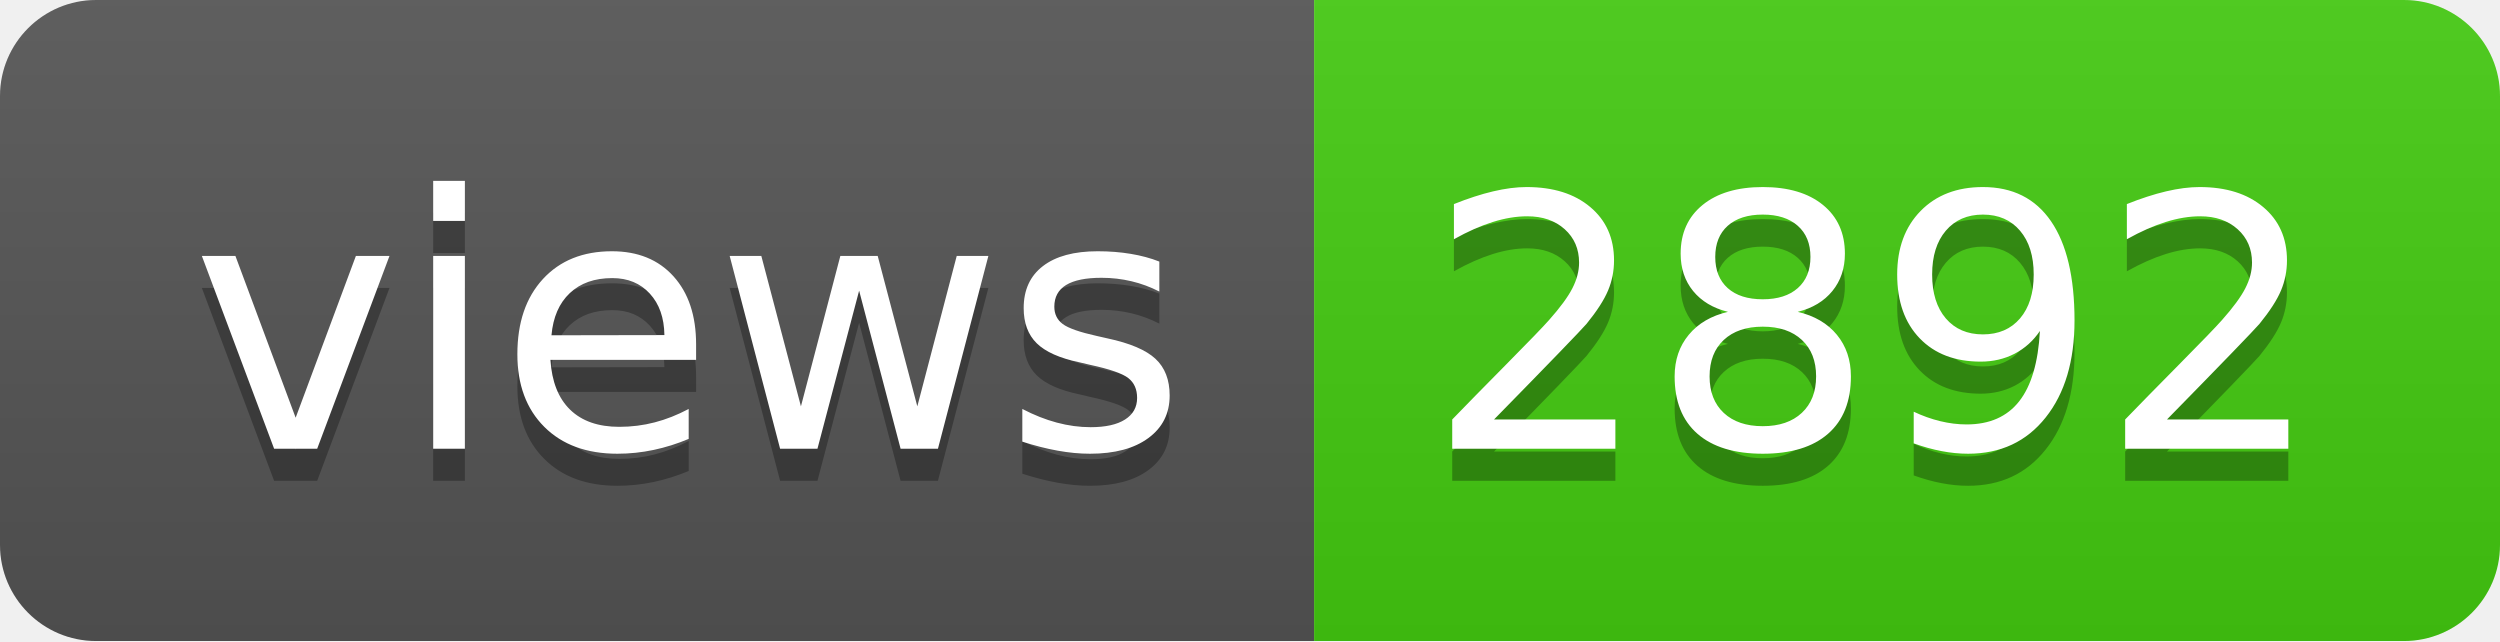
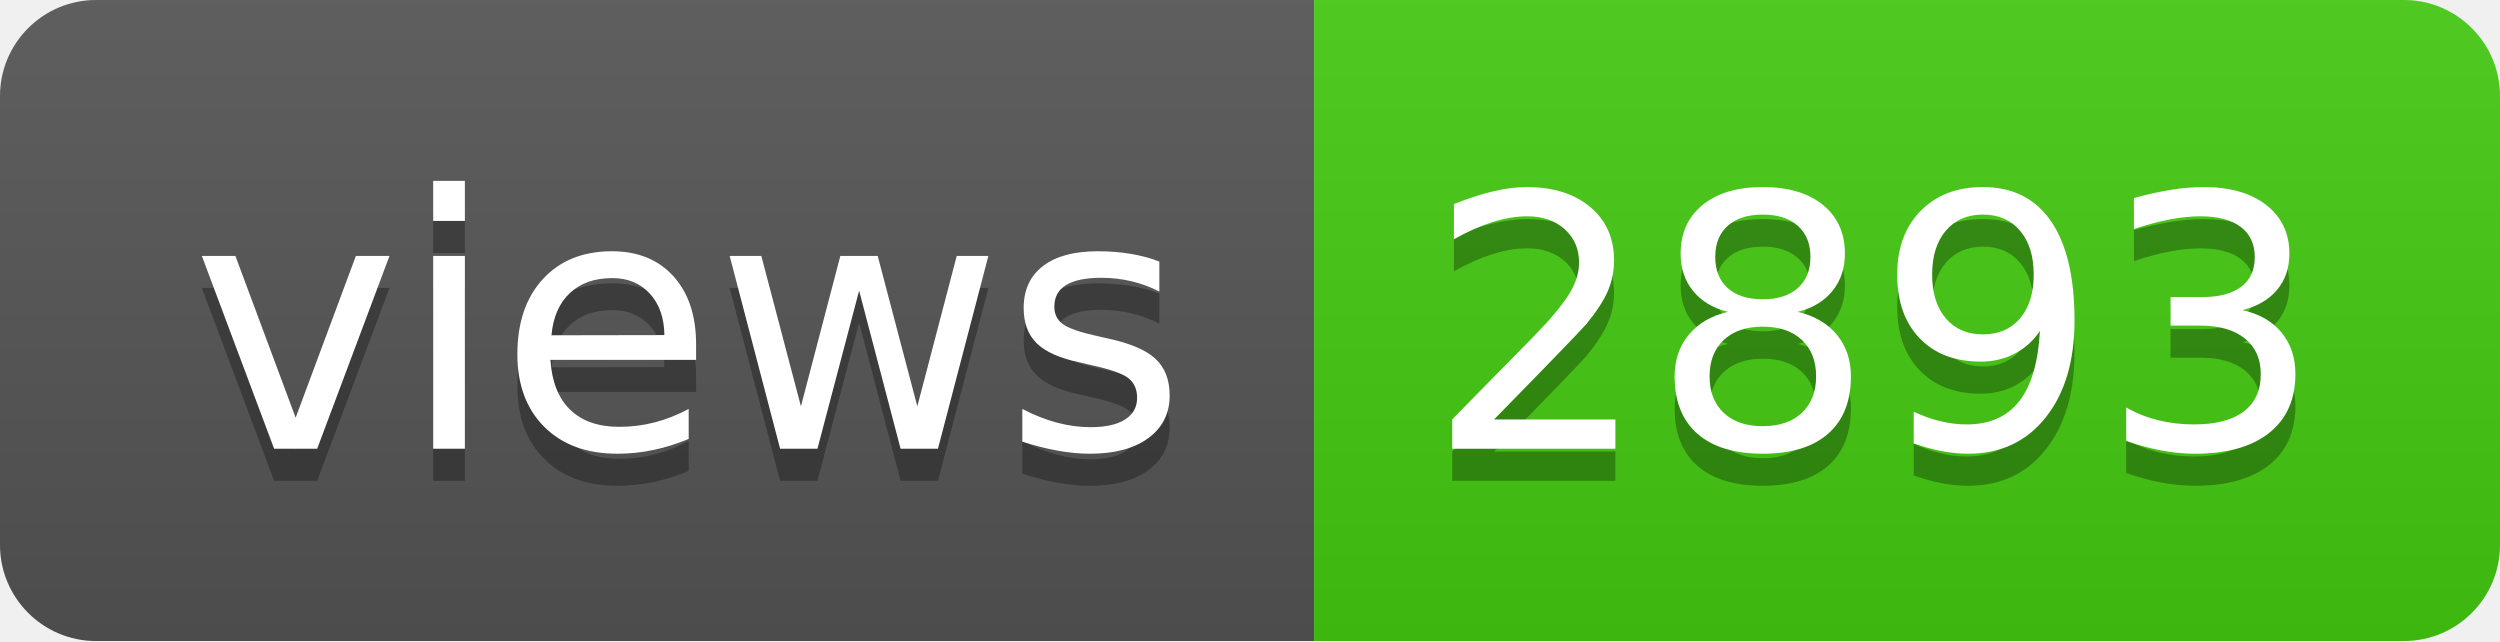
- <svg xmlns="http://www.w3.org/2000/svg" width="78" height="20" role="img" aria-label="views: 2892">
+ <svg xmlns="http://www.w3.org/2000/svg" width="78" height="20" role="img" aria-label="views: 2893">
  <linearGradient id="s" x2="0" y2="100%">
    <stop offset="0" stop-color="#bbb" stop-opacity=".1" />
    <stop offset="1" stop-opacity=".1" />
  </linearGradient>
  <clipPath id="r">
    <rect width="78" height="20" rx="3" fill="#fff" />
  </clipPath>
  <g clip-path="url(#r)">
    <rect width="41" height="20" fill="#555" />
    <rect x="41" width="37" height="20" fill="#4c1" />
    <rect width="78" height="20" fill="url(#s)" />
  </g>
  <g fill="#fff" text-anchor="middle" font-family="Verdana,Geneva,DejaVu Sans,sans-serif" text-rendering="geometricPrecision" font-size="110">
    <text aria-hidden="true" x="215" y="150" fill="#010101" fill-opacity=".3" transform="scale(.1)" textLength="310">views</text>
    <text x="215" y="140" transform="scale(.1)" fill="#fff" textLength="310">views</text>
-     <text aria-hidden="true" x="585" y="150" fill="#010101" fill-opacity=".3" transform="scale(.1)" textLength="270">2892</text>
-     <text x="585" y="140" transform="scale(.1)" fill="#fff" textLength="270">2892</text>
+     <text aria-hidden="true" x="585" y="150" fill="#010101" fill-opacity=".3" transform="scale(.1)" textLength="270">2893</text>
+     <text x="585" y="140" transform="scale(.1)" fill="#fff" textLength="270">2893</text>
  </g>
</svg>
